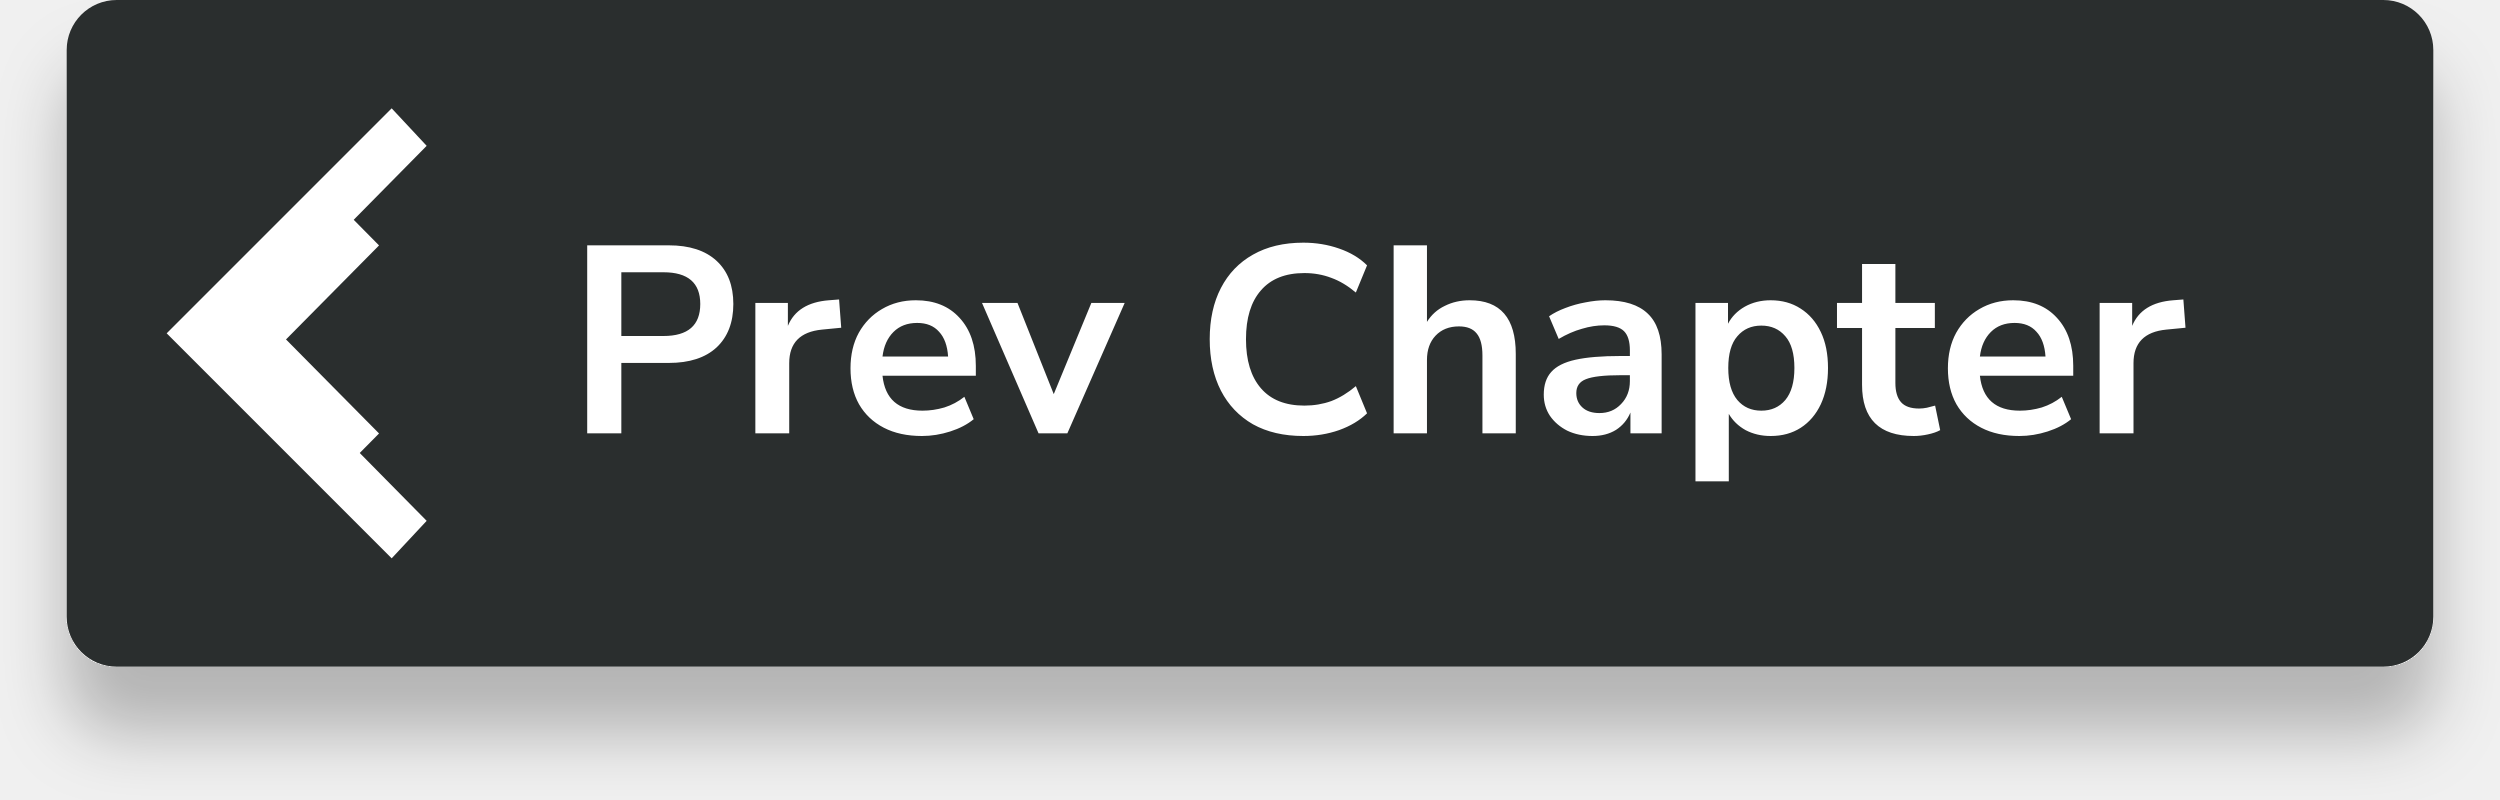
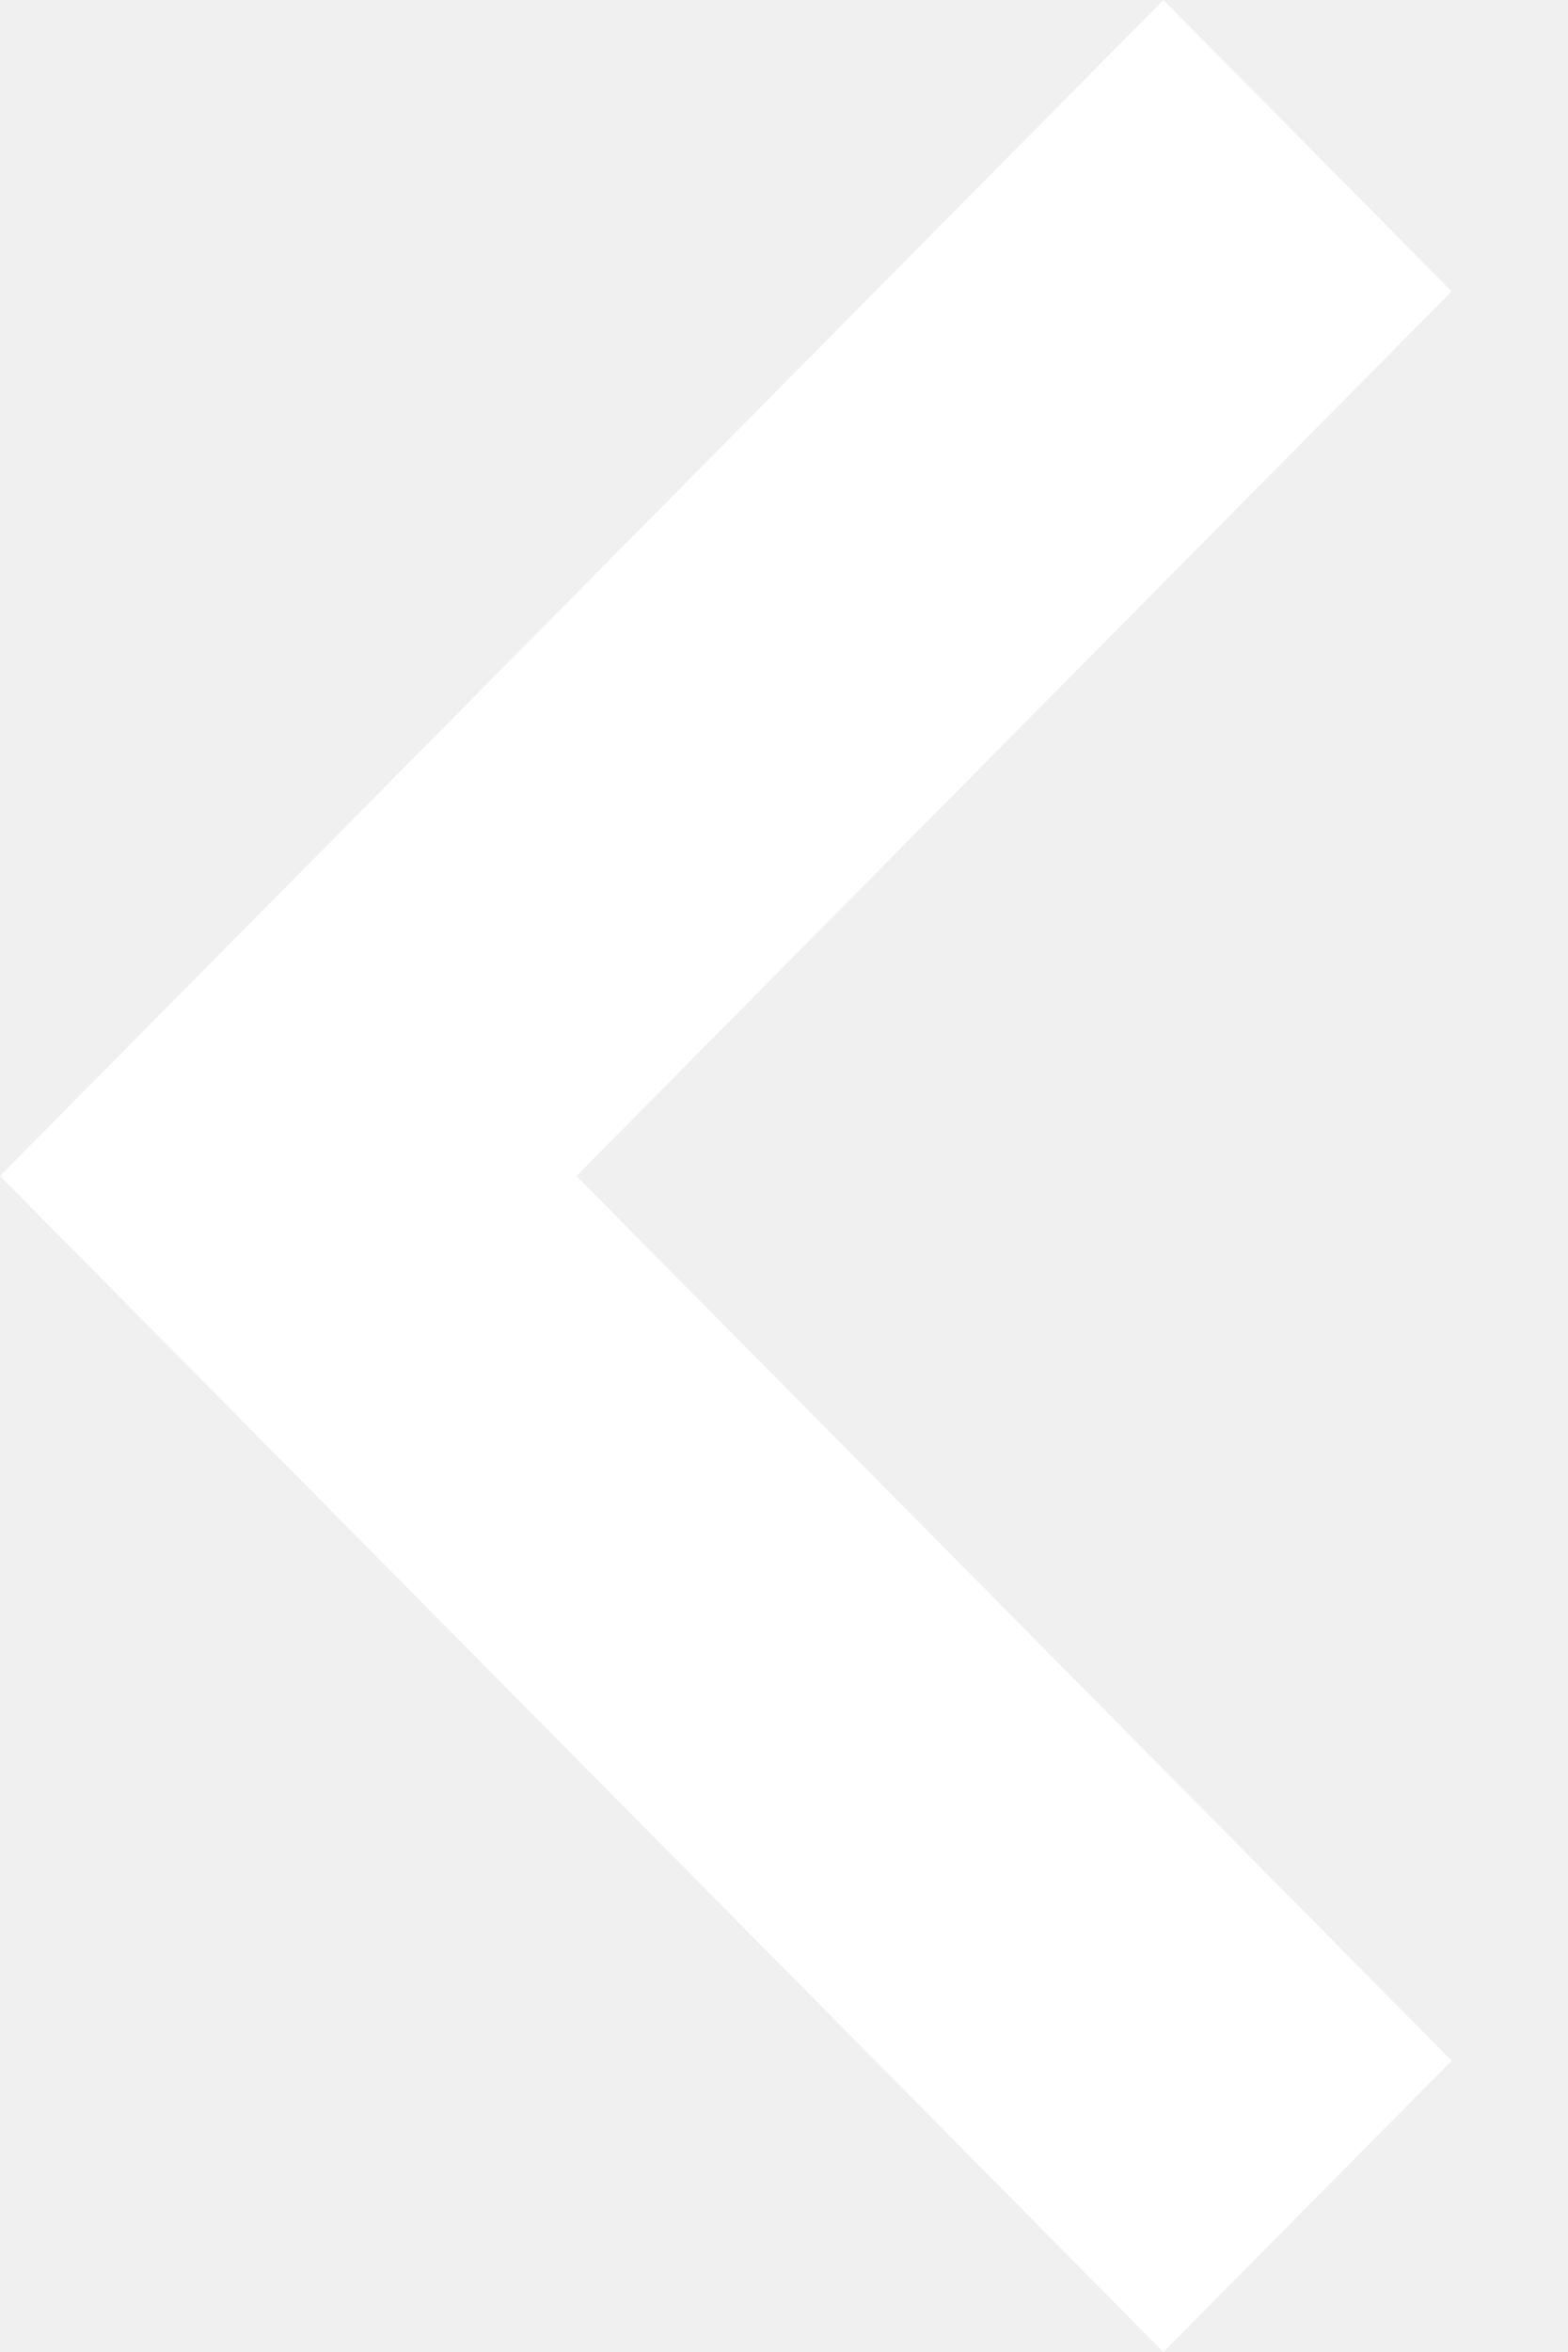
- <svg xmlns="http://www.w3.org/2000/svg" width="150" height="48" viewBox="0 0 150 48" fill="none">
-   <g filter="url(#filter0_d_63_439)">
-     <rect x="4" width="142" height="40" rx="3" fill="#2A2E2E" />
-     <path d="M35.232 26V14.72H40.128C41.365 14.72 42.32 15.029 42.992 15.648C43.664 16.267 44 17.131 44 18.24C44 19.349 43.664 20.219 42.992 20.848C42.32 21.467 41.365 21.776 40.128 21.776H37.28V26H35.232ZM37.28 20.16H39.808C41.28 20.16 42.016 19.52 42.016 18.24C42.016 16.971 41.28 16.336 39.808 16.336H37.28V20.16ZM45.321 26V18.176H47.273V19.552C47.657 18.624 48.479 18.112 49.737 18.016L50.345 17.968L50.473 19.664L49.321 19.776C48.009 19.904 47.353 20.576 47.353 21.792V26H45.321ZM55.318 26.16C54.432 26.16 53.67 25.995 53.03 25.664C52.39 25.333 51.894 24.864 51.542 24.256C51.2 23.648 51.03 22.928 51.03 22.096C51.03 21.285 51.195 20.576 51.526 19.968C51.867 19.36 52.331 18.885 52.918 18.544C53.515 18.192 54.193 18.016 54.95 18.016C56.059 18.016 56.934 18.368 57.574 19.072C58.224 19.776 58.55 20.736 58.55 21.952V22.544H52.95C53.099 23.941 53.899 24.64 55.35 24.64C55.787 24.64 56.224 24.576 56.662 24.448C57.099 24.309 57.499 24.096 57.862 23.808L58.422 25.152C58.048 25.461 57.579 25.707 57.014 25.888C56.449 26.069 55.883 26.16 55.318 26.16ZM55.03 19.376C54.443 19.376 53.968 19.557 53.606 19.92C53.243 20.283 53.025 20.773 52.95 21.392H56.886C56.843 20.741 56.662 20.245 56.342 19.904C56.032 19.552 55.595 19.376 55.03 19.376ZM62.313 26L58.921 18.176H61.049L63.225 23.648L65.481 18.176H67.481L64.041 26H62.313ZM78.199 26.16C77.025 26.16 76.017 25.925 75.175 25.456C74.343 24.976 73.703 24.304 73.255 23.44C72.807 22.565 72.583 21.536 72.583 20.352C72.583 19.168 72.807 18.144 73.255 17.28C73.703 16.416 74.343 15.749 75.175 15.28C76.017 14.8 77.025 14.56 78.199 14.56C78.956 14.56 79.671 14.677 80.343 14.912C81.025 15.147 81.585 15.483 82.023 15.92L81.351 17.552C80.871 17.147 80.38 16.853 79.879 16.672C79.377 16.48 78.839 16.384 78.263 16.384C77.121 16.384 76.252 16.731 75.655 17.424C75.057 18.107 74.759 19.083 74.759 20.352C74.759 21.621 75.057 22.603 75.655 23.296C76.252 23.989 77.121 24.336 78.263 24.336C78.839 24.336 79.377 24.245 79.879 24.064C80.38 23.872 80.871 23.573 81.351 23.168L82.023 24.8C81.585 25.227 81.025 25.563 80.343 25.808C79.671 26.043 78.956 26.16 78.199 26.16ZM83.618 26V14.72H85.618V19.312C85.885 18.885 86.242 18.565 86.69 18.352C87.138 18.128 87.634 18.016 88.178 18.016C90.023 18.016 90.946 19.088 90.946 21.232V26H88.946V21.328C88.946 20.72 88.829 20.277 88.594 20C88.37 19.723 88.018 19.584 87.538 19.584C86.951 19.584 86.482 19.771 86.13 20.144C85.789 20.507 85.618 20.992 85.618 21.6V26H83.618ZM95.553 26.16C94.988 26.16 94.481 26.053 94.034 25.84C93.596 25.616 93.249 25.317 92.993 24.944C92.748 24.571 92.626 24.149 92.626 23.68C92.626 23.104 92.775 22.651 93.073 22.32C93.372 21.979 93.858 21.733 94.529 21.584C95.201 21.435 96.103 21.36 97.234 21.36H97.793V21.024C97.793 20.491 97.676 20.107 97.442 19.872C97.207 19.637 96.812 19.52 96.257 19.52C95.82 19.52 95.372 19.589 94.913 19.728C94.455 19.856 93.991 20.059 93.522 20.336L92.945 18.976C93.223 18.784 93.548 18.619 93.921 18.48C94.305 18.331 94.706 18.219 95.121 18.144C95.548 18.059 95.948 18.016 96.322 18.016C97.463 18.016 98.311 18.283 98.865 18.816C99.42 19.339 99.698 20.155 99.698 21.264V26H97.826V24.752C97.644 25.189 97.356 25.536 96.962 25.792C96.567 26.037 96.097 26.16 95.553 26.16ZM95.969 24.784C96.492 24.784 96.924 24.603 97.266 24.24C97.618 23.877 97.793 23.419 97.793 22.864V22.512H97.249C96.247 22.512 95.548 22.592 95.153 22.752C94.769 22.901 94.578 23.179 94.578 23.584C94.578 23.936 94.7 24.224 94.945 24.448C95.191 24.672 95.532 24.784 95.969 24.784ZM101.728 28.88V18.176H103.68V19.424C103.904 18.997 104.24 18.656 104.688 18.4C105.146 18.144 105.664 18.016 106.24 18.016C106.922 18.016 107.52 18.181 108.032 18.512C108.554 18.843 108.96 19.312 109.248 19.92C109.536 20.517 109.68 21.237 109.68 22.08C109.68 22.912 109.536 23.637 109.248 24.256C108.96 24.864 108.56 25.333 108.048 25.664C107.536 25.995 106.933 26.16 106.24 26.16C105.685 26.16 105.184 26.043 104.736 25.808C104.298 25.563 103.962 25.237 103.728 24.832V28.88H101.728ZM105.68 24.64C106.277 24.64 106.757 24.427 107.12 24C107.482 23.563 107.664 22.923 107.664 22.08C107.664 21.227 107.482 20.592 107.12 20.176C106.757 19.749 106.277 19.536 105.68 19.536C105.082 19.536 104.602 19.749 104.24 20.176C103.877 20.592 103.696 21.227 103.696 22.08C103.696 22.923 103.877 23.563 104.24 24C104.602 24.427 105.082 24.64 105.68 24.64ZM114.827 26.16C112.758 26.16 111.723 25.136 111.723 23.088V19.68H110.219V18.176H111.723V15.84H113.723V18.176H116.091V19.68H113.723V22.976C113.723 23.488 113.835 23.872 114.059 24.128C114.283 24.384 114.646 24.512 115.147 24.512C115.296 24.512 115.451 24.496 115.611 24.464C115.771 24.421 115.936 24.379 116.107 24.336L116.411 25.808C116.219 25.915 115.974 26 115.675 26.064C115.387 26.128 115.104 26.16 114.827 26.16ZM121.162 26.16C120.276 26.16 119.514 25.995 118.874 25.664C118.234 25.333 117.738 24.864 117.386 24.256C117.044 23.648 116.874 22.928 116.874 22.096C116.874 21.285 117.039 20.576 117.37 19.968C117.711 19.36 118.175 18.885 118.762 18.544C119.359 18.192 120.036 18.016 120.794 18.016C121.903 18.016 122.778 18.368 123.418 19.072C124.068 19.776 124.394 20.736 124.394 21.952V22.544H118.794C118.943 23.941 119.743 24.64 121.194 24.64C121.631 24.64 122.068 24.576 122.506 24.448C122.943 24.309 123.343 24.096 123.706 23.808L124.266 25.152C123.892 25.461 123.423 25.707 122.858 25.888C122.292 26.069 121.727 26.16 121.162 26.16ZM120.874 19.376C120.287 19.376 119.812 19.557 119.45 19.92C119.087 20.283 118.868 20.773 118.794 21.392H122.73C122.687 20.741 122.506 20.245 122.186 19.904C121.876 19.552 121.439 19.376 120.874 19.376ZM125.978 26V18.176H127.93V19.552C128.314 18.624 129.135 18.112 130.394 18.016L131.002 17.968L131.13 19.664L129.978 19.776C128.666 19.904 128.01 20.576 128.01 21.792V26H125.978Z" fill="white" />
-     <path d="M10 20L23.5 33.5L25.6 31.25L14.5 20L25.6 8.75L23.5 6.5L10 20Z" fill="white" />
-     <path d="M20.904 12.866L13.482 20.366L20.904 27.866L22.742 26.008L17.16 20.366L22.742 14.725L20.904 12.866Z" fill="white" />
-   </g>
-   <defs>
-     <filter id="filter0_d_63_439" x="0" y="0" width="150" height="48" filterUnits="userSpaceOnUse" color-interpolation-filters="sRGB">
-       <feFlood flood-opacity="0" result="BackgroundImageFix" />
-       <feColorMatrix in="SourceAlpha" type="matrix" values="0 0 0 0 0 0 0 0 0 0 0 0 0 0 0 0 0 0 127 0" result="hardAlpha" />
-       <feOffset dy="4" />
-       <feGaussianBlur stdDeviation="2" />
-       <feComposite in2="hardAlpha" operator="out" />
-       <feColorMatrix type="matrix" values="0 0 0 0 0 0 0 0 0 0 0 0 0 0 0 0 0 0 0.25 0" />
-       <feBlend mode="normal" in2="BackgroundImageFix" result="effect1_dropShadow_63_439" />
-       <feBlend mode="normal" in="SourceGraphic" in2="effect1_dropShadow_63_439" result="shape" />
-     </filter>
-   </defs>
+ <svg xmlns="http://www.w3.org/2000/svg" width="10" height="15" viewBox="0 0 10 15" fill="none">
+   <path d="M7.421 0L0 7.5L7.421 15L9.26 13.142L3.677 7.5L9.26 1.858L7.421 0Z" fill="white" />
</svg>
